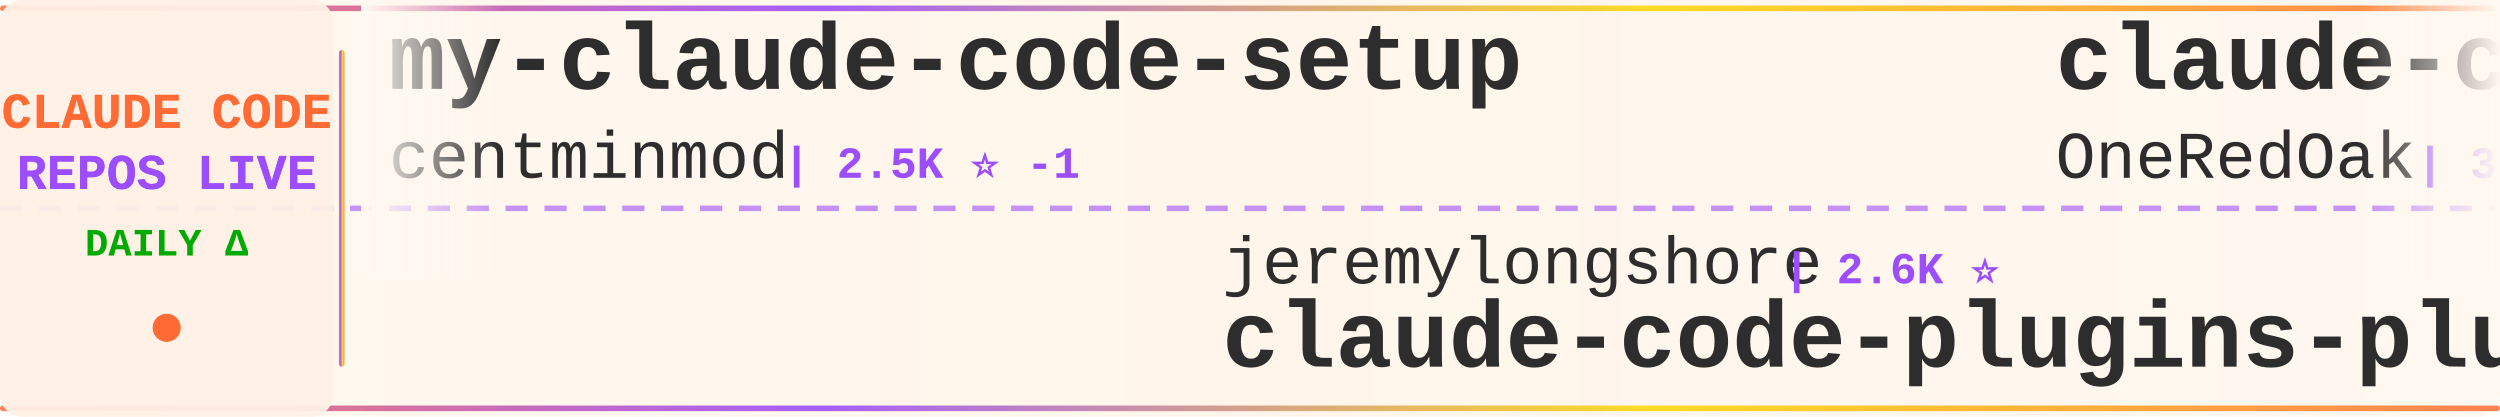
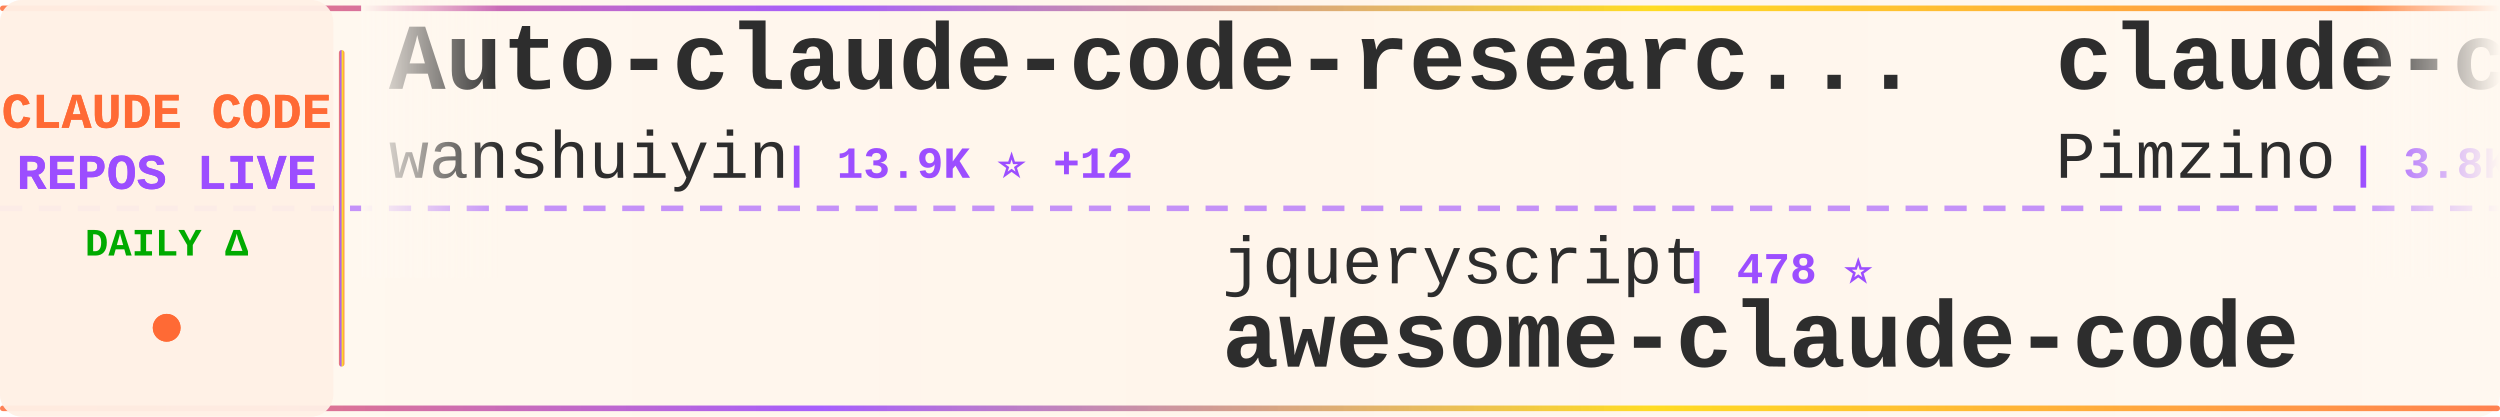
<svg xmlns="http://www.w3.org/2000/svg" width="900" height="150">
  <defs>
    <linearGradient id="tickerBg" x1="0%" y1="0%" x2="100%" y2="0%">
      <stop offset="0%" style="stop-color:#fff8f0;stop-opacity:0.98" />
      <stop offset="50%" style="stop-color:#fff5eb;stop-opacity:1" />
      <stop offset="100%" style="stop-color:#fff8f0;stop-opacity:0.98" />
    </linearGradient>
    <linearGradient id="borderGrad" x1="0%" y1="0%" x2="100%" y2="0%">
      <stop offset="0%" style="stop-color:#FF6B35;stop-opacity:0.85">
        <animate attributeName="stop-opacity" values="0.85;1;0.85" dur="2s" repeatCount="indefinite" />
      </stop>
      <stop offset="33%" style="stop-color:#9C4EFF;stop-opacity:0.9">
        <animate attributeName="stop-opacity" values="0.9;1;0.9" dur="2.2s" repeatCount="indefinite" />
      </stop>
      <stop offset="66%" style="stop-color:#FFD700;stop-opacity:0.85">
        <animate attributeName="stop-opacity" values="0.85;1;0.85" dur="1.8s" repeatCount="indefinite" />
      </stop>
      <stop offset="100%" style="stop-color:#FF6B35;stop-opacity:0.85">
        <animate attributeName="stop-opacity" values="0.85;1;0.85" dur="2s" repeatCount="indefinite" />
      </stop>
    </linearGradient>
    <filter id="textGlow">
      <feGaussianBlur stdDeviation="0.15" result="coloredBlur" />
      <feMerge>
        <feMergeNode in="coloredBlur" />
        <feMergeNode in="SourceGraphic" />
      </feMerge>
    </filter>
    <filter id="metricGlow">
      <feGaussianBlur stdDeviation="0.2" result="coloredBlur" />
      <feMerge>
        <feMergeNode in="coloredBlur" />
        <feMergeNode in="SourceGraphic" />
      </feMerge>
    </filter>
    <linearGradient id="leftFade" x1="0%" y1="0%" x2="100%" y2="0%">
      <stop offset="0%" style="stop-color:#fff8f0;stop-opacity:1" />
      <stop offset="100%" style="stop-color:#fff8f0;stop-opacity:0" />
    </linearGradient>
    <linearGradient id="rightFade" x1="0%" y1="0%" x2="100%" y2="0%">
      <stop offset="0%" style="stop-color:#fff8f0;stop-opacity:0" />
      <stop offset="100%" style="stop-color:#fff8f0;stop-opacity:1" />
    </linearGradient>
  </defs>
  <rect width="900" height="150" fill="url(#tickerBg)" rx="8" />
  <rect x="0" y="2" width="900" height="2" fill="url(#borderGrad)" rx="1" />
  <rect x="0" y="146" width="900" height="2" fill="url(#borderGrad)" rx="1" />
  <line x1="0" y1="75" x2="900" y2="75" stroke="#9C4EFF" stroke-width="2" stroke-dasharray="8 6" opacity="0.6" />
  <rect x="0" y="0" width="120" height="150" fill="#fff0e6" opacity="0.95" rx="8" />
  <text x="60" y="46" font-family="'Courier New', monospace" font-size="18" font-weight="bold" fill="#FF6B35" text-anchor="middle" filter="url(#textGlow)">
    CLAUDE CODE
  </text>
  <text x="60" y="68" font-family="'Courier New', monospace" font-size="18" font-weight="bold" fill="#9C4EFF" text-anchor="middle" filter="url(#textGlow)">
    REPOS LIVE
  </text>
  <text x="60" y="92" font-family="'Courier New', monospace" font-size="14" font-weight="bold" fill="#00aa00" text-anchor="middle">
    DAILY Δ
  </text>
  <circle cx="60" cy="118" r="5" fill="#FF6B35" filter="url(#metricGlow)">
    <animate attributeName="r" values="4;6;4" dur="1.5s" repeatCount="indefinite" />
    <animate attributeName="opacity" values="0.6;1;0.6" dur="1.5s" repeatCount="indefinite" />
  </circle>
  <rect x="122" y="18" width="2" height="114" fill="url(#borderGrad)" rx="1" />
  <clipPath id="tickerClip">
    <rect x="130" y="0" width="770" height="150" />
  </clipPath>
  <g clip-path="url(#tickerClip)">
    <g id="tickerItems">
      <animateTransform attributeName="transform" attributeType="XML" type="translate" from="0 0" to="-3000 0" dur="54s" repeatCount="indefinite" />
      <g transform="translate(0, 0)">
-         <text x="140" y="32" font-family="'Courier New', monospace" font-size="34" font-weight="bold" fill="#2d2d2d">my-claude-code-setup</text>
-         <text x="140" y="64" font-family="'Courier New', monospace" font-size="24" font-weight="normal" fill="#2d2d2d" opacity="1.0">centminmod</text>
-         <text x="282" y="64" font-family="'Courier New', monospace" font-size="16" font-weight="bold" fill="#9C4EFF"> | 2.5K ⭐ -1</text>
+         <text x="140" y="32" font-family="'Courier New', monospace" font-size="34" font-weight="bold" fill="#2d2d2d">Auto-claude-code-researc...</text>
+         <text x="140" y="64" font-family="'Courier New', monospace" font-size="24" font-weight="normal" fill="#2d2d2d" opacity="1.0">wanshuiyin</text>
+         <text x="282" y="64" font-family="'Courier New', monospace" font-size="16" font-weight="bold" fill="#9C4EFF"> | 13.9K ⭐ +12</text>
      </g>
      <g transform="translate(300, 0)">
-         <text x="140" y="102" font-family="'Courier New', monospace" font-size="24" font-weight="normal" fill="#2d2d2d" opacity="1.0">jeremylongshore</text>
-         <text x="342" y="102" font-family="'Courier New', monospace" font-size="16" font-weight="bold" fill="#9C4EFF"> | 2.6K ⭐</text>
-         <text x="140" y="132" font-family="'Courier New', monospace" font-size="34" font-weight="bold" fill="#2d2d2d">claude-code-plugins-plus...</text>
+         <text x="140" y="102" font-family="'Courier New', monospace" font-size="24" font-weight="normal" fill="#2d2d2d" opacity="1.0">jqueryscript</text>
+         <text x="306" y="102" font-family="'Courier New', monospace" font-size="16" font-weight="bold" fill="#9C4EFF"> | 478 ⭐</text>
+         <text x="140" y="132" font-family="'Courier New', monospace" font-size="34" font-weight="bold" fill="#2d2d2d">awesome-claude-code</text>
      </g>
      <g transform="translate(600, 0)">
-         <text x="140" y="32" font-family="'Courier New', monospace" font-size="34" font-weight="bold" fill="#2d2d2d">claude-code-workflows</text>
-         <text x="140" y="64" font-family="'Courier New', monospace" font-size="24" font-weight="normal" fill="#2d2d2d" opacity="1.0">OneRedOak</text>
-         <text x="270" y="64" font-family="'Courier New', monospace" font-size="16" font-weight="bold" fill="#9C4EFF"> | 3.9K ⭐</text>
+         <text x="140" y="32" font-family="'Courier New', monospace" font-size="34" font-weight="bold" fill="#2d2d2d">claude-code-spec-workflo...</text>
+         <text x="140" y="64" font-family="'Courier New', monospace" font-size="24" font-weight="normal" fill="#2d2d2d" opacity="1.0">Pimzino</text>
+         <text x="246" y="64" font-family="'Courier New', monospace" font-size="16" font-weight="bold" fill="#9C4EFF"> | 3.8K ⭐</text>
      </g>
      <g transform="translate(900, 0)">
-         <text x="140" y="102" font-family="'Courier New', monospace" font-size="24" font-weight="normal" fill="#2d2d2d" opacity="1.0">pedrohcgs</text>
-         <text x="270" y="102" font-family="'Courier New', monospace" font-size="16" font-weight="bold" fill="#9C4EFF"> | 1.4K ⭐ +1</text>
-         <text x="140" y="132" font-family="'Courier New', monospace" font-size="34" font-weight="bold" fill="#2d2d2d">claude-code-my-workflow</text>
+         <text x="140" y="102" font-family="'Courier New', monospace" font-size="24" font-weight="normal" fill="#2d2d2d" opacity="1.0">diet103</text>
+         <text x="246" y="102" font-family="'Courier New', monospace" font-size="16" font-weight="bold" fill="#9C4EFF"> | 10.0K ⭐</text>
+         <text x="140" y="132" font-family="'Courier New', monospace" font-size="34" font-weight="bold" fill="#2d2d2d">claude-code-infrastructu...</text>
      </g>
      <g transform="translate(1200, 0)">
-         <text x="140" y="32" font-family="'Courier New', monospace" font-size="34" font-weight="bold" fill="#2d2d2d">claude-code-guide</text>
-         <text x="140" y="64" font-family="'Courier New', monospace" font-size="24" font-weight="normal" fill="#2d2d2d" opacity="1.0">zebbern</text>
-         <text x="246" y="64" font-family="'Courier New', monospace" font-size="16" font-weight="bold" fill="#9C4EFF"> | 4.4K ⭐</text>
+         <text x="140" y="32" font-family="'Courier New', monospace" font-size="34" font-weight="bold" fill="#2d2d2d">claude-code-telegram</text>
+         <text x="140" y="64" font-family="'Courier New', monospace" font-size="24" font-weight="normal" fill="#2d2d2d" opacity="1.0">RichardAtCT</text>
+         <text x="294" y="64" font-family="'Courier New', monospace" font-size="16" font-weight="bold" fill="#9C4EFF"> | 2.7K ⭐</text>
      </g>
      <g transform="translate(1500, 0)">
-         <text x="140" y="102" font-family="'Courier New', monospace" font-size="24" font-weight="normal" fill="#2d2d2d" opacity="1.0">Pimzino</text>
-         <text x="246" y="102" font-family="'Courier New', monospace" font-size="16" font-weight="bold" fill="#9C4EFF"> | 3.8K ⭐ +1</text>
-         <text x="140" y="132" font-family="'Courier New', monospace" font-size="34" font-weight="bold" fill="#2d2d2d">claude-code-spec-workflo...</text>
+         <text x="140" y="102" font-family="'Courier New', monospace" font-size="24" font-weight="normal" fill="#2d2d2d" opacity="1.0">disler</text>
+         <text x="234" y="102" font-family="'Courier New', monospace" font-size="16" font-weight="bold" fill="#9C4EFF"> | 3.9K ⭐ +1</text>
+         <text x="140" y="132" font-family="'Courier New', monospace" font-size="34" font-weight="bold" fill="#2d2d2d">claude-code-hooks-master...</text>
      </g>
      <g transform="translate(1800, 0)">
-         <text x="140" y="32" font-family="'Courier New', monospace" font-size="34" font-weight="bold" fill="#2d2d2d">claude-code-reverse</text>
-         <text x="140" y="64" font-family="'Courier New', monospace" font-size="24" font-weight="normal" fill="#2d2d2d" opacity="1.0">Yuyz0112</text>
-         <text x="258" y="64" font-family="'Courier New', monospace" font-size="16" font-weight="bold" fill="#9C4EFF"> | 2.4K ⭐ +1</text>
+         <text x="140" y="32" font-family="'Courier New', monospace" font-size="34" font-weight="bold" fill="#2d2d2d">claude-code-source</text>
+         <text x="140" y="64" font-family="'Courier New', monospace" font-size="24" font-weight="normal" fill="#2d2d2d" opacity="1.0">hangsman</text>
+         <text x="258" y="64" font-family="'Courier New', monospace" font-size="16" font-weight="bold" fill="#9C4EFF"> | 788 ⭐</text>
      </g>
      <g transform="translate(2100, 0)">
-         <text x="140" y="102" font-family="'Courier New', monospace" font-size="24" font-weight="normal" fill="#2d2d2d" opacity="1.0">disler</text>
-         <text x="234" y="102" font-family="'Courier New', monospace" font-size="16" font-weight="bold" fill="#9C4EFF"> | 3.9K ⭐</text>
-         <text x="140" y="132" font-family="'Courier New', monospace" font-size="34" font-weight="bold" fill="#2d2d2d">claude-code-hooks-master...</text>
+         <text x="140" y="102" font-family="'Courier New', monospace" font-size="24" font-weight="normal" fill="#2d2d2d" opacity="1.0">krusemediallc</text>
+         <text x="318" y="102" font-family="'Courier New', monospace" font-size="16" font-weight="bold" fill="#9C4EFF"> | 1.0K ⭐</text>
+         <text x="140" y="132" font-family="'Courier New', monospace" font-size="34" font-weight="bold" fill="#2d2d2d">arcads-claude-code</text>
      </g>
      <g transform="translate(2400, 0)">
-         <text x="140" y="32" font-family="'Courier New', monospace" font-size="34" font-weight="bold" fill="#2d2d2d">Dive-into-Claude-Code</text>
-         <text x="140" y="64" font-family="'Courier New', monospace" font-size="24" font-weight="normal" fill="#2d2d2d" opacity="1.0">VILA-Lab</text>
-         <text x="258" y="64" font-family="'Courier New', monospace" font-size="16" font-weight="bold" fill="#9C4EFF"> | 2.0K ⭐ +1</text>
+         <text x="140" y="32" font-family="'Courier New', monospace" font-size="34" font-weight="bold" fill="#2d2d2d">claude-code-hub</text>
+         <text x="140" y="64" font-family="'Courier New', monospace" font-size="24" font-weight="normal" fill="#2d2d2d" opacity="1.0">ding113</text>
+         <text x="246" y="64" font-family="'Courier New', monospace" font-size="16" font-weight="bold" fill="#9C4EFF"> | 3.3K ⭐ +1</text>
      </g>
      <g transform="translate(2700, 0)">
-         <text x="140" y="102" font-family="'Courier New', monospace" font-size="24" font-weight="normal" fill="#2d2d2d" opacity="1.0">hangsman</text>
-         <text x="258" y="102" font-family="'Courier New', monospace" font-size="16" font-weight="bold" fill="#9C4EFF"> | 788 ⭐</text>
-         <text x="140" y="132" font-family="'Courier New', monospace" font-size="34" font-weight="bold" fill="#2d2d2d">claude-code-source</text>
+         <text x="140" y="102" font-family="'Courier New', monospace" font-size="24" font-weight="normal" fill="#2d2d2d" opacity="1.0">Windy3f3f3f3f</text>
+         <text x="318" y="102" font-family="'Courier New', monospace" font-size="16" font-weight="bold" fill="#9C4EFF"> | 2.5K ⭐ +1</text>
+         <text x="140" y="132" font-family="'Courier New', monospace" font-size="34" font-weight="bold" fill="#2d2d2d">claude-code-from-scratch</text>
      </g>
      <g transform="translate(3000, 0)">
-         <text x="140" y="32" font-family="'Courier New', monospace" font-size="34" font-weight="bold" fill="#2d2d2d">my-claude-code-setup</text>
-         <text x="140" y="64" font-family="'Courier New', monospace" font-size="24" font-weight="normal" fill="#2d2d2d" opacity="1.0">centminmod</text>
-         <text x="282" y="64" font-family="'Courier New', monospace" font-size="16" font-weight="bold" fill="#9C4EFF"> | 2.5K ⭐ -1</text>
+         <text x="140" y="32" font-family="'Courier New', monospace" font-size="34" font-weight="bold" fill="#2d2d2d">Auto-claude-code-researc...</text>
+         <text x="140" y="64" font-family="'Courier New', monospace" font-size="24" font-weight="normal" fill="#2d2d2d" opacity="1.0">wanshuiyin</text>
+         <text x="282" y="64" font-family="'Courier New', monospace" font-size="16" font-weight="bold" fill="#9C4EFF"> | 13.9K ⭐ +12</text>
      </g>
      <g transform="translate(3300, 0)">
-         <text x="140" y="102" font-family="'Courier New', monospace" font-size="24" font-weight="normal" fill="#2d2d2d" opacity="1.0">jeremylongshore</text>
-         <text x="342" y="102" font-family="'Courier New', monospace" font-size="16" font-weight="bold" fill="#9C4EFF"> | 2.6K ⭐</text>
-         <text x="140" y="132" font-family="'Courier New', monospace" font-size="34" font-weight="bold" fill="#2d2d2d">claude-code-plugins-plus...</text>
+         <text x="140" y="102" font-family="'Courier New', monospace" font-size="24" font-weight="normal" fill="#2d2d2d" opacity="1.0">jqueryscript</text>
+         <text x="306" y="102" font-family="'Courier New', monospace" font-size="16" font-weight="bold" fill="#9C4EFF"> | 478 ⭐</text>
+         <text x="140" y="132" font-family="'Courier New', monospace" font-size="34" font-weight="bold" fill="#2d2d2d">awesome-claude-code</text>
      </g>
      <g transform="translate(3600, 0)">
-         <text x="140" y="32" font-family="'Courier New', monospace" font-size="34" font-weight="bold" fill="#2d2d2d">claude-code-workflows</text>
-         <text x="140" y="64" font-family="'Courier New', monospace" font-size="24" font-weight="normal" fill="#2d2d2d" opacity="1.0">OneRedOak</text>
-         <text x="270" y="64" font-family="'Courier New', monospace" font-size="16" font-weight="bold" fill="#9C4EFF"> | 3.9K ⭐</text>
+         <text x="140" y="32" font-family="'Courier New', monospace" font-size="34" font-weight="bold" fill="#2d2d2d">claude-code-spec-workflo...</text>
+         <text x="140" y="64" font-family="'Courier New', monospace" font-size="24" font-weight="normal" fill="#2d2d2d" opacity="1.0">Pimzino</text>
+         <text x="246" y="64" font-family="'Courier New', monospace" font-size="16" font-weight="bold" fill="#9C4EFF"> | 3.8K ⭐</text>
      </g>
      <g transform="translate(3900, 0)">
-         <text x="140" y="102" font-family="'Courier New', monospace" font-size="24" font-weight="normal" fill="#2d2d2d" opacity="1.0">pedrohcgs</text>
-         <text x="270" y="102" font-family="'Courier New', monospace" font-size="16" font-weight="bold" fill="#9C4EFF"> | 1.4K ⭐ +1</text>
-         <text x="140" y="132" font-family="'Courier New', monospace" font-size="34" font-weight="bold" fill="#2d2d2d">claude-code-my-workflow</text>
+         <text x="140" y="102" font-family="'Courier New', monospace" font-size="24" font-weight="normal" fill="#2d2d2d" opacity="1.0">diet103</text>
+         <text x="246" y="102" font-family="'Courier New', monospace" font-size="16" font-weight="bold" fill="#9C4EFF"> | 10.0K ⭐</text>
+         <text x="140" y="132" font-family="'Courier New', monospace" font-size="34" font-weight="bold" fill="#2d2d2d">claude-code-infrastructu...</text>
      </g>
    </g>
  </g>
  <rect x="130" y="0" width="50" height="100" fill="url(#leftFade)" />
  <rect x="850" y="0" width="50" height="100" fill="url(#rightFade)" />
</svg>
